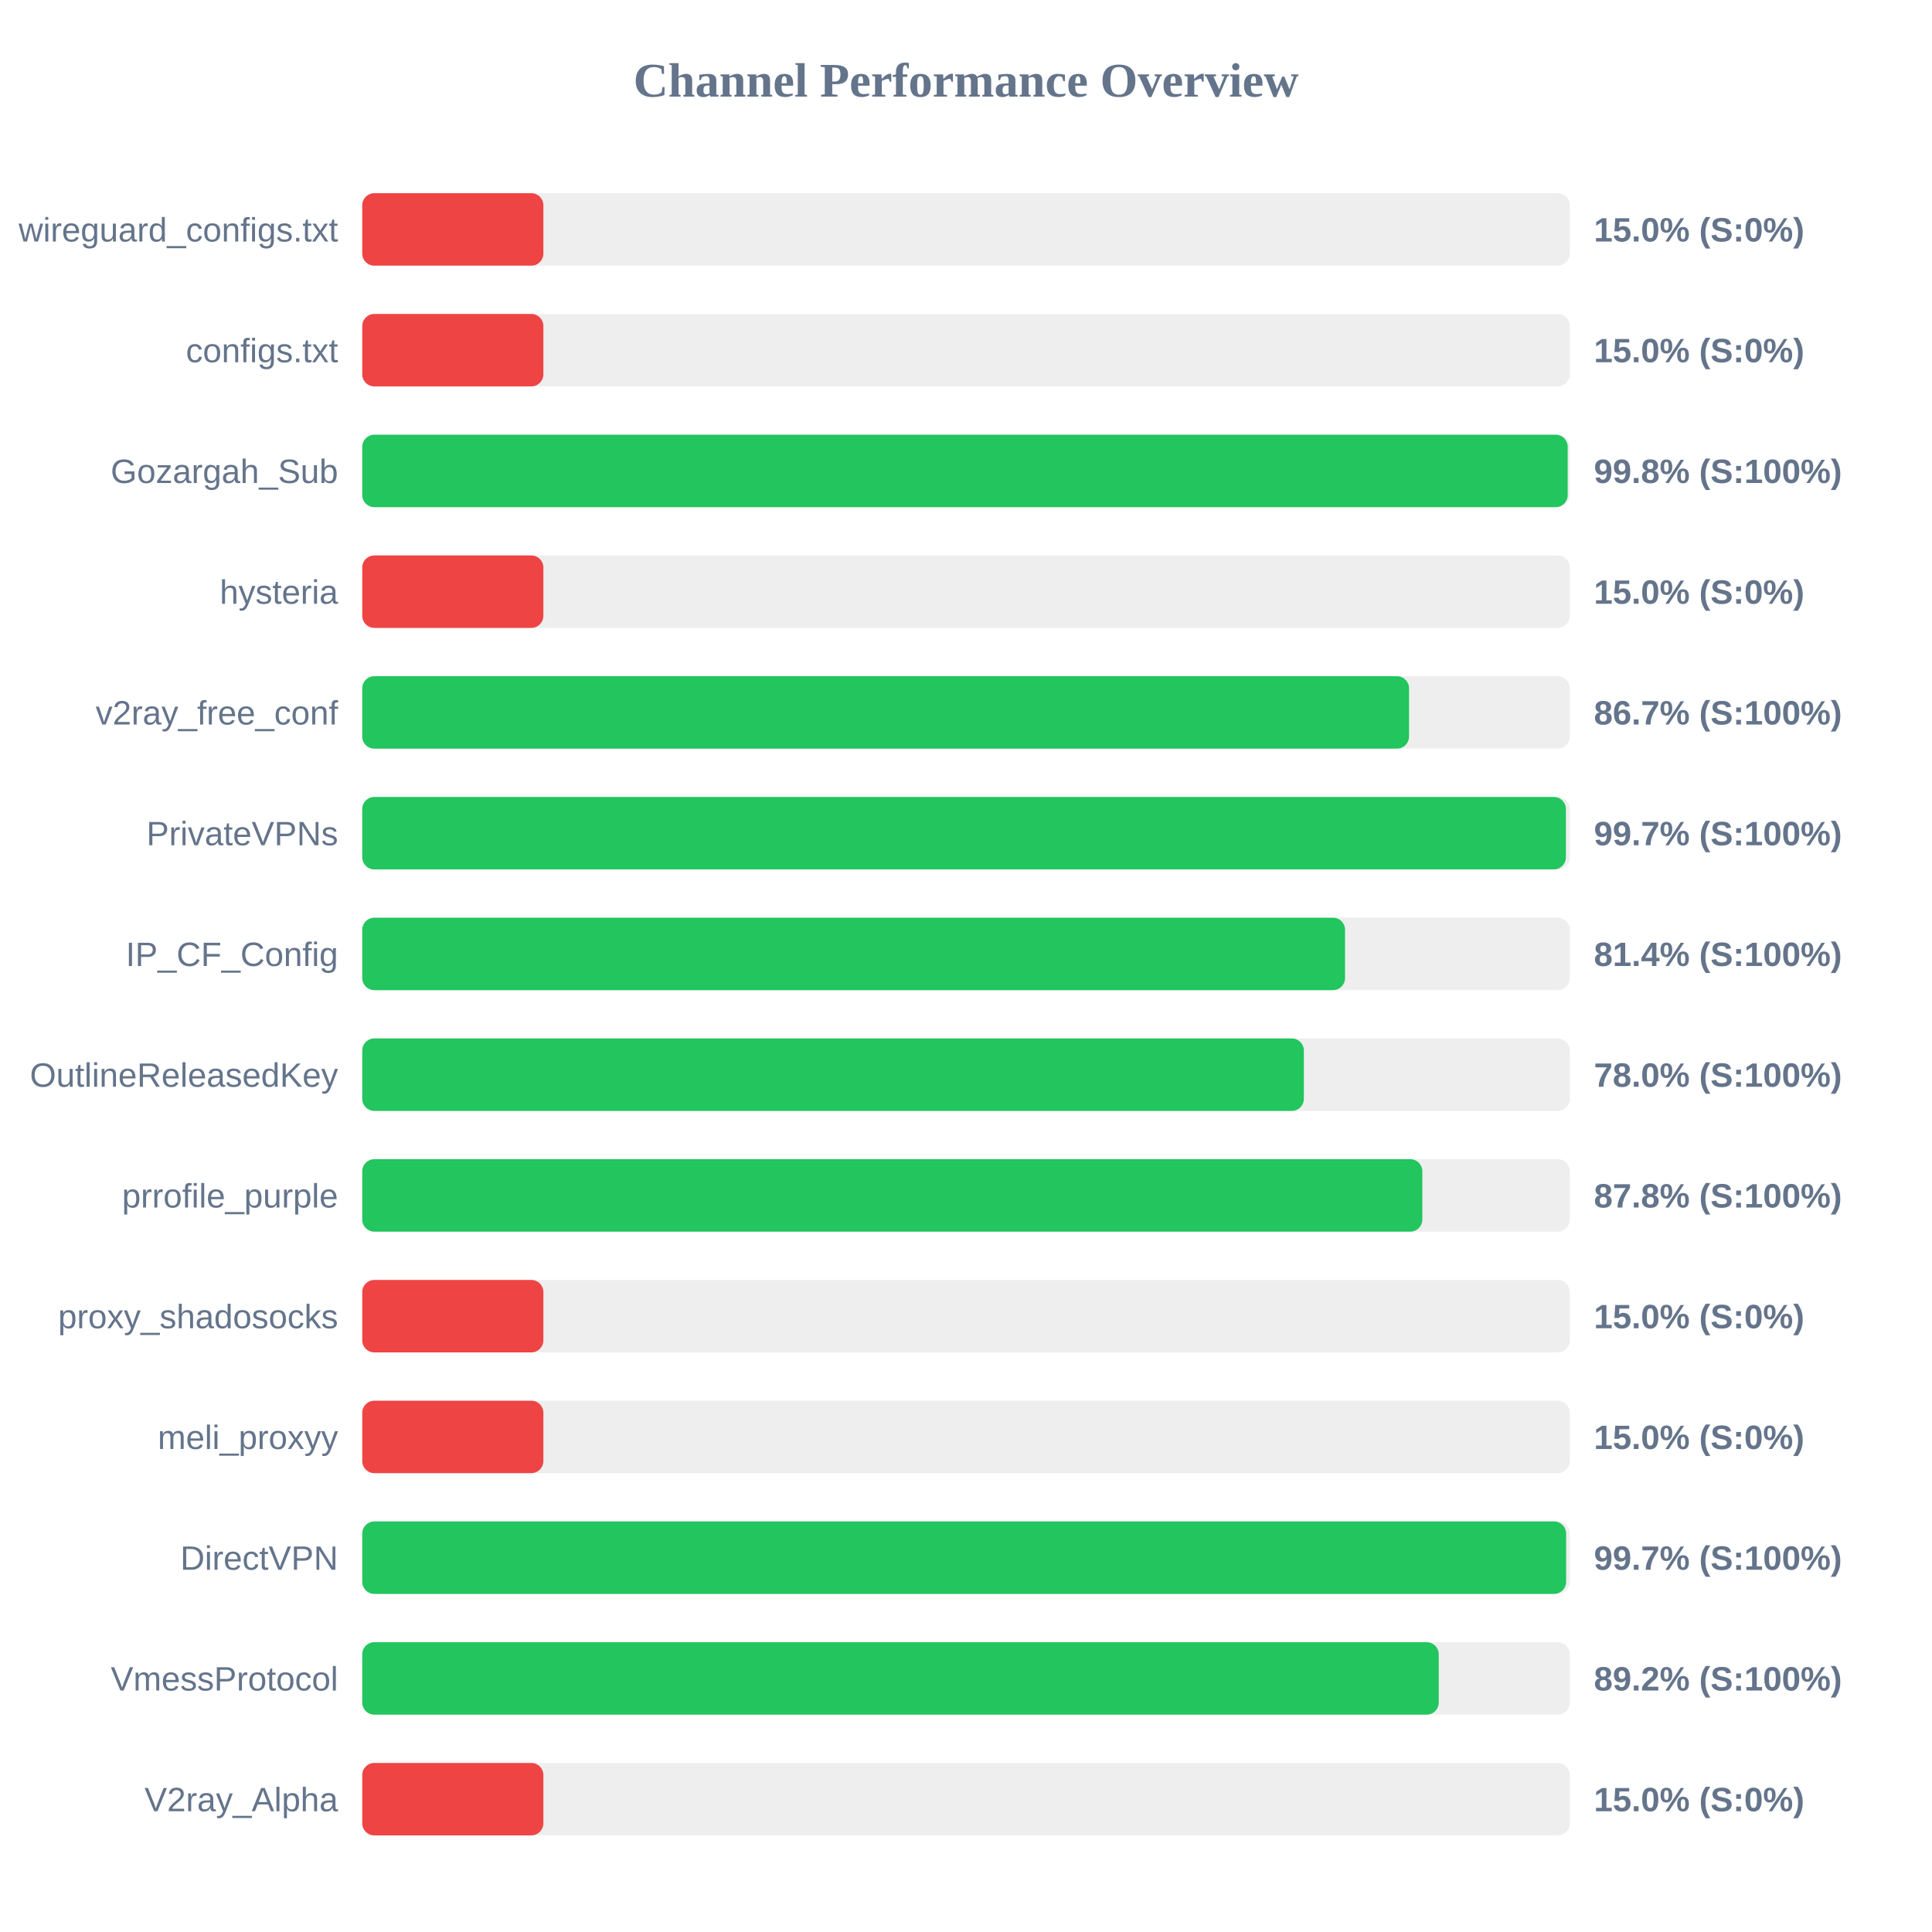
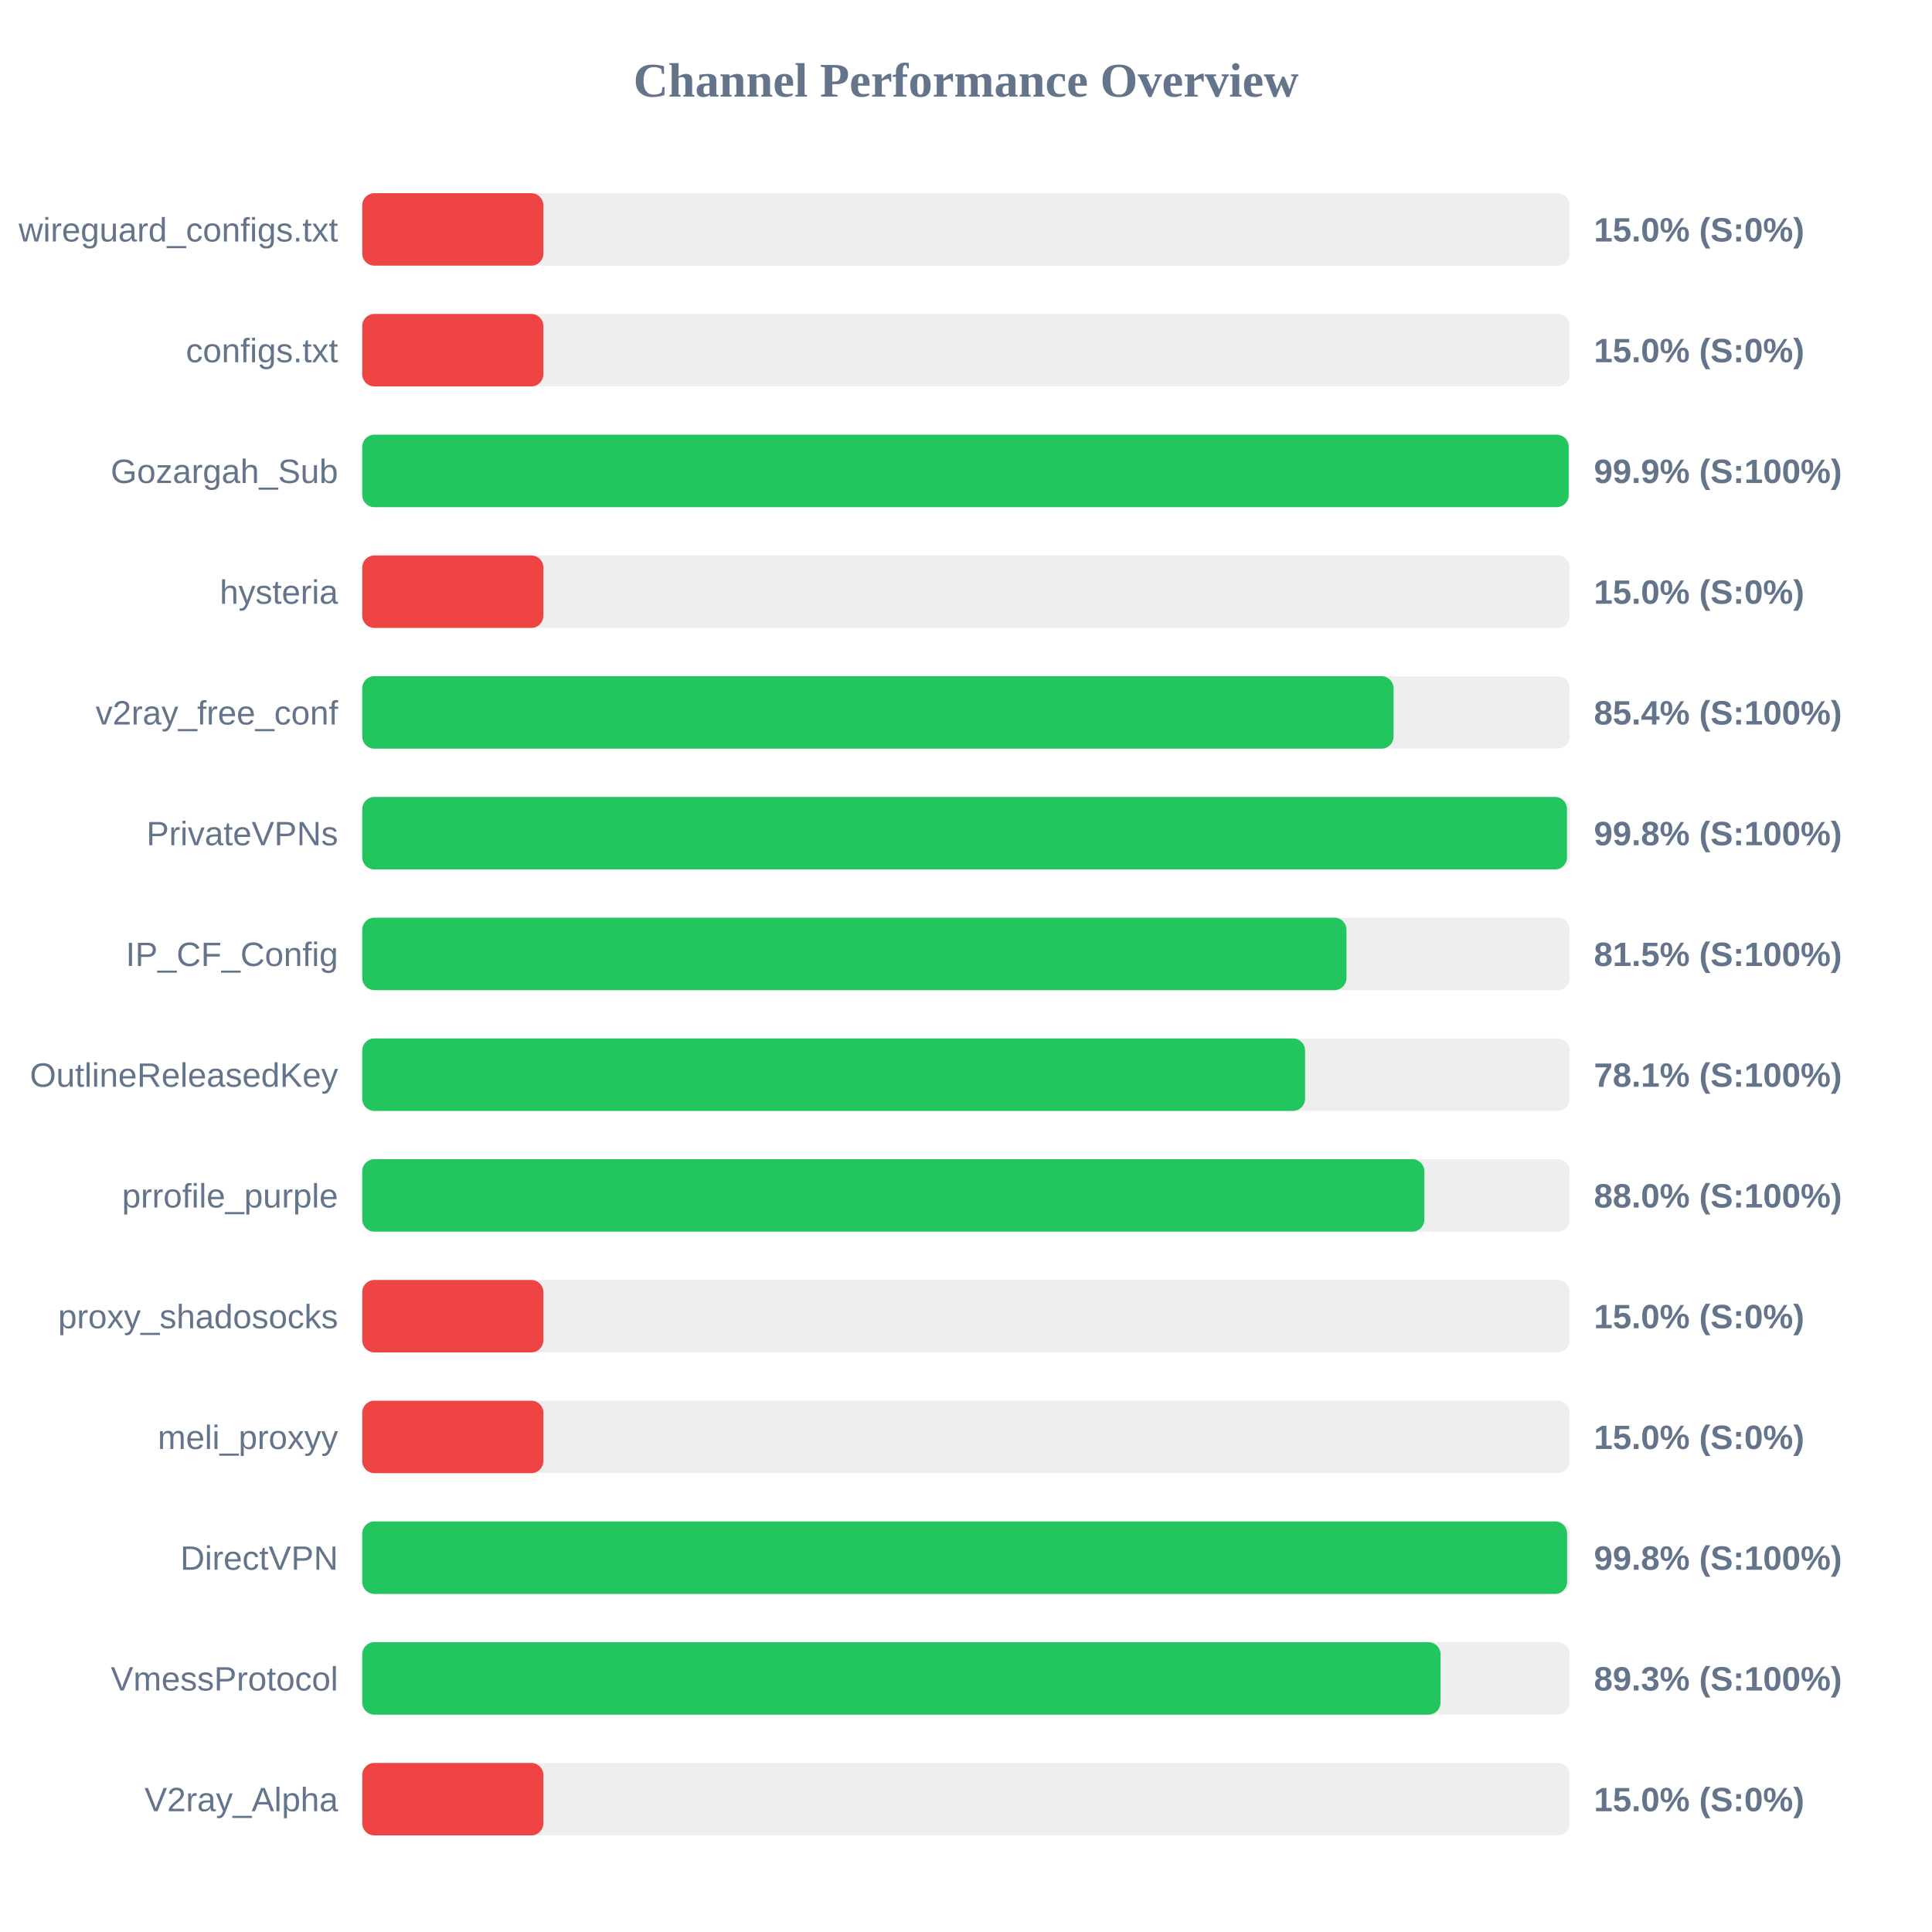
<svg xmlns="http://www.w3.org/2000/svg" width="800" height="800" version="1.1">
  <style>
        .row { font: 14px Arial; fill: #64748b; }
        .score { font: bold 14px Arial; fill: #64748b; }
    </style>
  <text x="400" y="40" text-anchor="middle" font-size="20px" font-weight="bold" fill="#64748b">Channel Performance Overview</text>
  <rect x="150" y="80" width="500" height="30" fill="#eee" rx="5" />
  <rect x="150" y="80" width="75.0" height="30" fill="#ef4444" rx="5" />
  <text x="140" y="100" text-anchor="end" class="row">wireguard_configs.txt</text>
  <text x="660" y="100" text-anchor="start" class="score">15.0% (S:0%)</text>
  <rect x="150" y="130" width="500" height="30" fill="#eee" rx="5" />
  <rect x="150" y="130" width="75.0" height="30" fill="#ef4444" rx="5" />
  <text x="140" y="150" text-anchor="end" class="row">configs.txt</text>
  <text x="660" y="150" text-anchor="start" class="score">15.0% (S:0%)</text>
  <rect x="150" y="180" width="500" height="30" fill="#eee" rx="5" />
-   <rect x="150" y="180" width="499.15" height="30" fill="#22c55e" rx="5" />
+   <rect x="150" y="180" width="499.55" height="30" fill="#22c55e" rx="5" />
  <text x="140" y="200" text-anchor="end" class="row">Gozargah_Sub</text>
-   <text x="660" y="200" text-anchor="start" class="score">99.8% (S:100%)</text>
+   <text x="660" y="200" text-anchor="start" class="score">99.9% (S:100%)</text>
  <rect x="150" y="230" width="500" height="30" fill="#eee" rx="5" />
  <rect x="150" y="230" width="75.0" height="30" fill="#ef4444" rx="5" />
  <text x="140" y="250" text-anchor="end" class="row">hysteria</text>
  <text x="660" y="250" text-anchor="start" class="score">15.0% (S:0%)</text>
  <rect x="150" y="280" width="500" height="30" fill="#eee" rx="5" />
-   <rect x="150" y="280" width="433.45" height="30" fill="#22c55e" rx="5" />
+   <rect x="150" y="280" width="427.05" height="30" fill="#22c55e" rx="5" />
  <text x="140" y="300" text-anchor="end" class="row">v2ray_free_conf</text>
-   <text x="660" y="300" text-anchor="start" class="score">86.7% (S:100%)</text>
+   <text x="660" y="300" text-anchor="start" class="score">85.4% (S:100%)</text>
  <rect x="150" y="330" width="500" height="30" fill="#eee" rx="5" />
-   <rect x="150" y="330" width="498.4" height="30" fill="#22c55e" rx="5" />
+   <rect x="150" y="330" width="498.85" height="30" fill="#22c55e" rx="5" />
  <text x="140" y="350" text-anchor="end" class="row">PrivateVPNs</text>
-   <text x="660" y="350" text-anchor="start" class="score">99.7% (S:100%)</text>
+   <text x="660" y="350" text-anchor="start" class="score">99.8% (S:100%)</text>
  <rect x="150" y="380" width="500" height="30" fill="#eee" rx="5" />
-   <rect x="150" y="380" width="406.95" height="30" fill="#22c55e" rx="5" />
+   <rect x="150" y="380" width="407.55" height="30" fill="#22c55e" rx="5" />
  <text x="140" y="400" text-anchor="end" class="row">IP_CF_Config</text>
-   <text x="660" y="400" text-anchor="start" class="score">81.4% (S:100%)</text>
+   <text x="660" y="400" text-anchor="start" class="score">81.5% (S:100%)</text>
  <rect x="150" y="430" width="500" height="30" fill="#eee" rx="5" />
-   <rect x="150" y="430" width="389.9" height="30" fill="#22c55e" rx="5" />
+   <rect x="150" y="430" width="390.4" height="30" fill="#22c55e" rx="5" />
  <text x="140" y="450" text-anchor="end" class="row">OutlineReleasedKey</text>
-   <text x="660" y="450" text-anchor="start" class="score">78.0% (S:100%)</text>
+   <text x="660" y="450" text-anchor="start" class="score">78.1% (S:100%)</text>
  <rect x="150" y="480" width="500" height="30" fill="#eee" rx="5" />
-   <rect x="150" y="480" width="438.95" height="30" fill="#22c55e" rx="5" />
+   <rect x="150" y="480" width="439.8" height="30" fill="#22c55e" rx="5" />
  <text x="140" y="500" text-anchor="end" class="row">prrofile_purple</text>
-   <text x="660" y="500" text-anchor="start" class="score">87.8% (S:100%)</text>
+   <text x="660" y="500" text-anchor="start" class="score">88.0% (S:100%)</text>
  <rect x="150" y="530" width="500" height="30" fill="#eee" rx="5" />
  <rect x="150" y="530" width="75.0" height="30" fill="#ef4444" rx="5" />
  <text x="140" y="550" text-anchor="end" class="row">proxy_shadosocks</text>
  <text x="660" y="550" text-anchor="start" class="score">15.0% (S:0%)</text>
  <rect x="150" y="580" width="500" height="30" fill="#eee" rx="5" />
  <rect x="150" y="580" width="75.0" height="30" fill="#ef4444" rx="5" />
  <text x="140" y="600" text-anchor="end" class="row">meli_proxyy</text>
  <text x="660" y="600" text-anchor="start" class="score">15.0% (S:0%)</text>
  <rect x="150" y="630" width="500" height="30" fill="#eee" rx="5" />
-   <rect x="150" y="630" width="498.5" height="30" fill="#22c55e" rx="5" />
+   <rect x="150" y="630" width="498.9" height="30" fill="#22c55e" rx="5" />
  <text x="140" y="650" text-anchor="end" class="row">DirectVPN</text>
-   <text x="660" y="650" text-anchor="start" class="score">99.7% (S:100%)</text>
+   <text x="660" y="650" text-anchor="start" class="score">99.8% (S:100%)</text>
  <rect x="150" y="680" width="500" height="30" fill="#eee" rx="5" />
-   <rect x="150" y="680" width="445.75" height="30" fill="#22c55e" rx="5" />
+   <rect x="150" y="680" width="446.5" height="30" fill="#22c55e" rx="5" />
  <text x="140" y="700" text-anchor="end" class="row">VmessProtocol</text>
-   <text x="660" y="700" text-anchor="start" class="score">89.2% (S:100%)</text>
+   <text x="660" y="700" text-anchor="start" class="score">89.3% (S:100%)</text>
  <rect x="150" y="730" width="500" height="30" fill="#eee" rx="5" />
  <rect x="150" y="730" width="75.0" height="30" fill="#ef4444" rx="5" />
  <text x="140" y="750" text-anchor="end" class="row">V2ray_Alpha</text>
  <text x="660" y="750" text-anchor="start" class="score">15.0% (S:0%)</text>
</svg>
